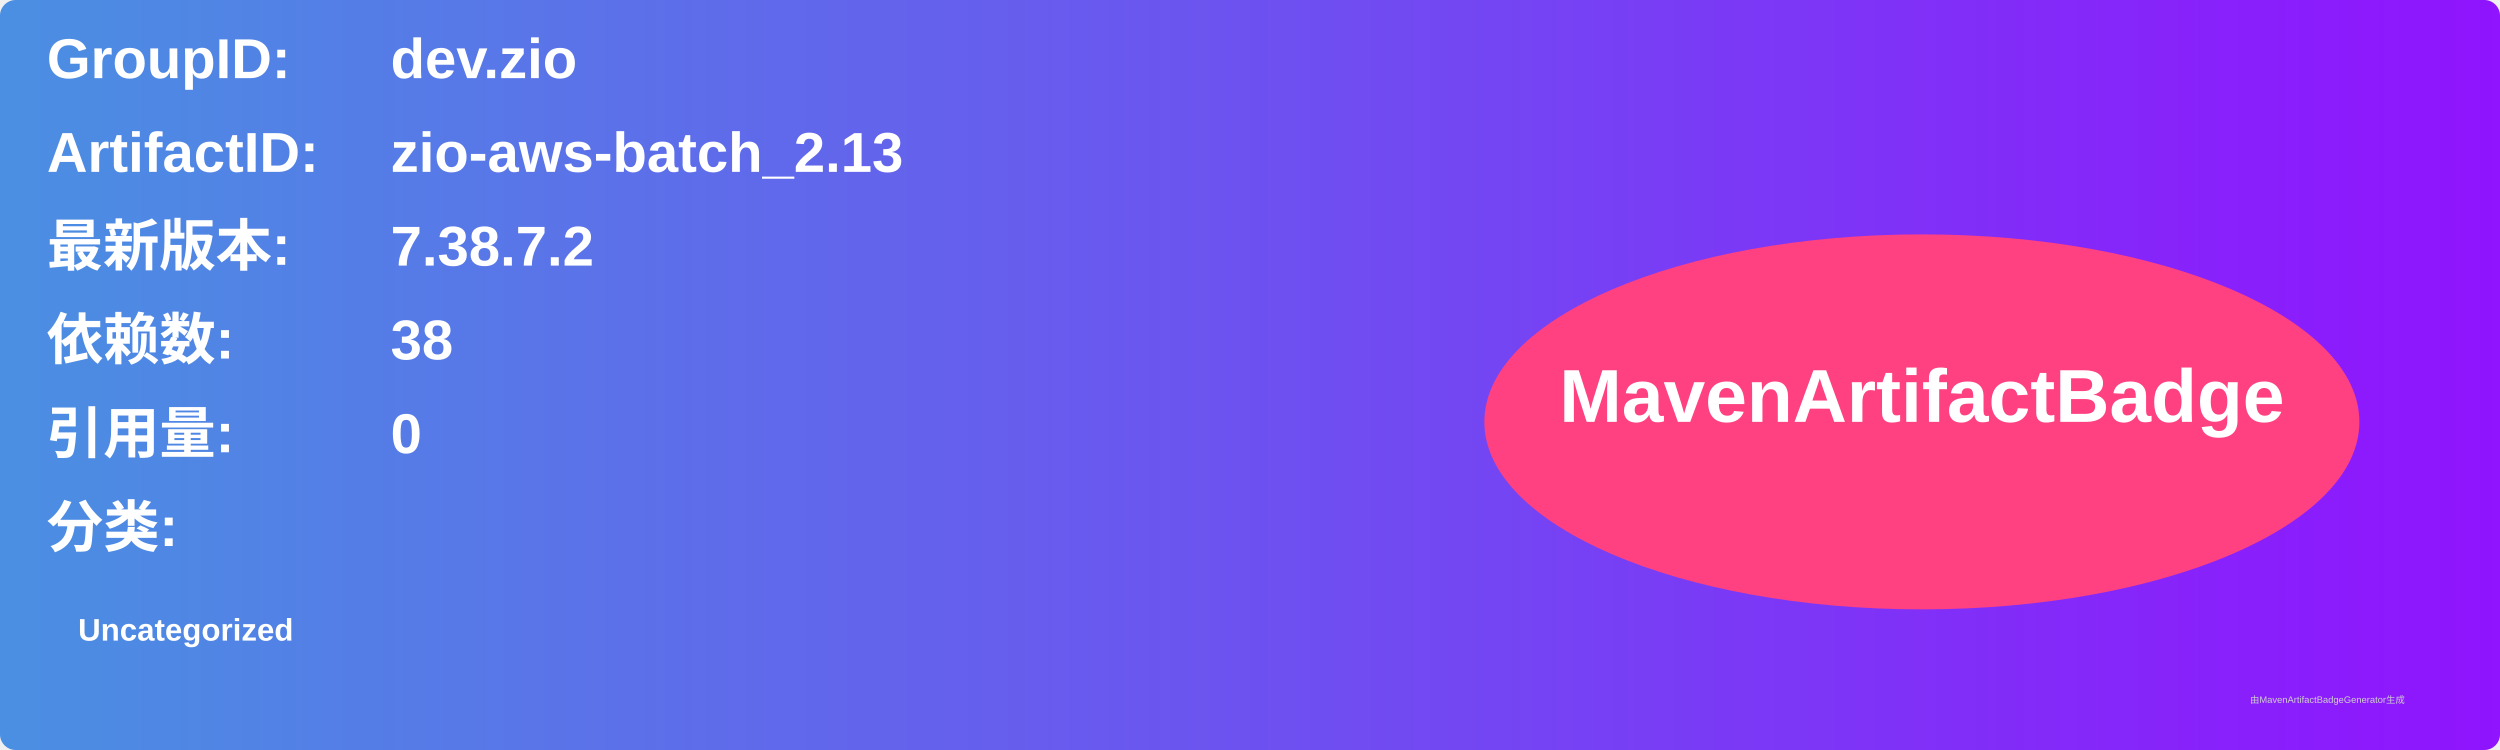
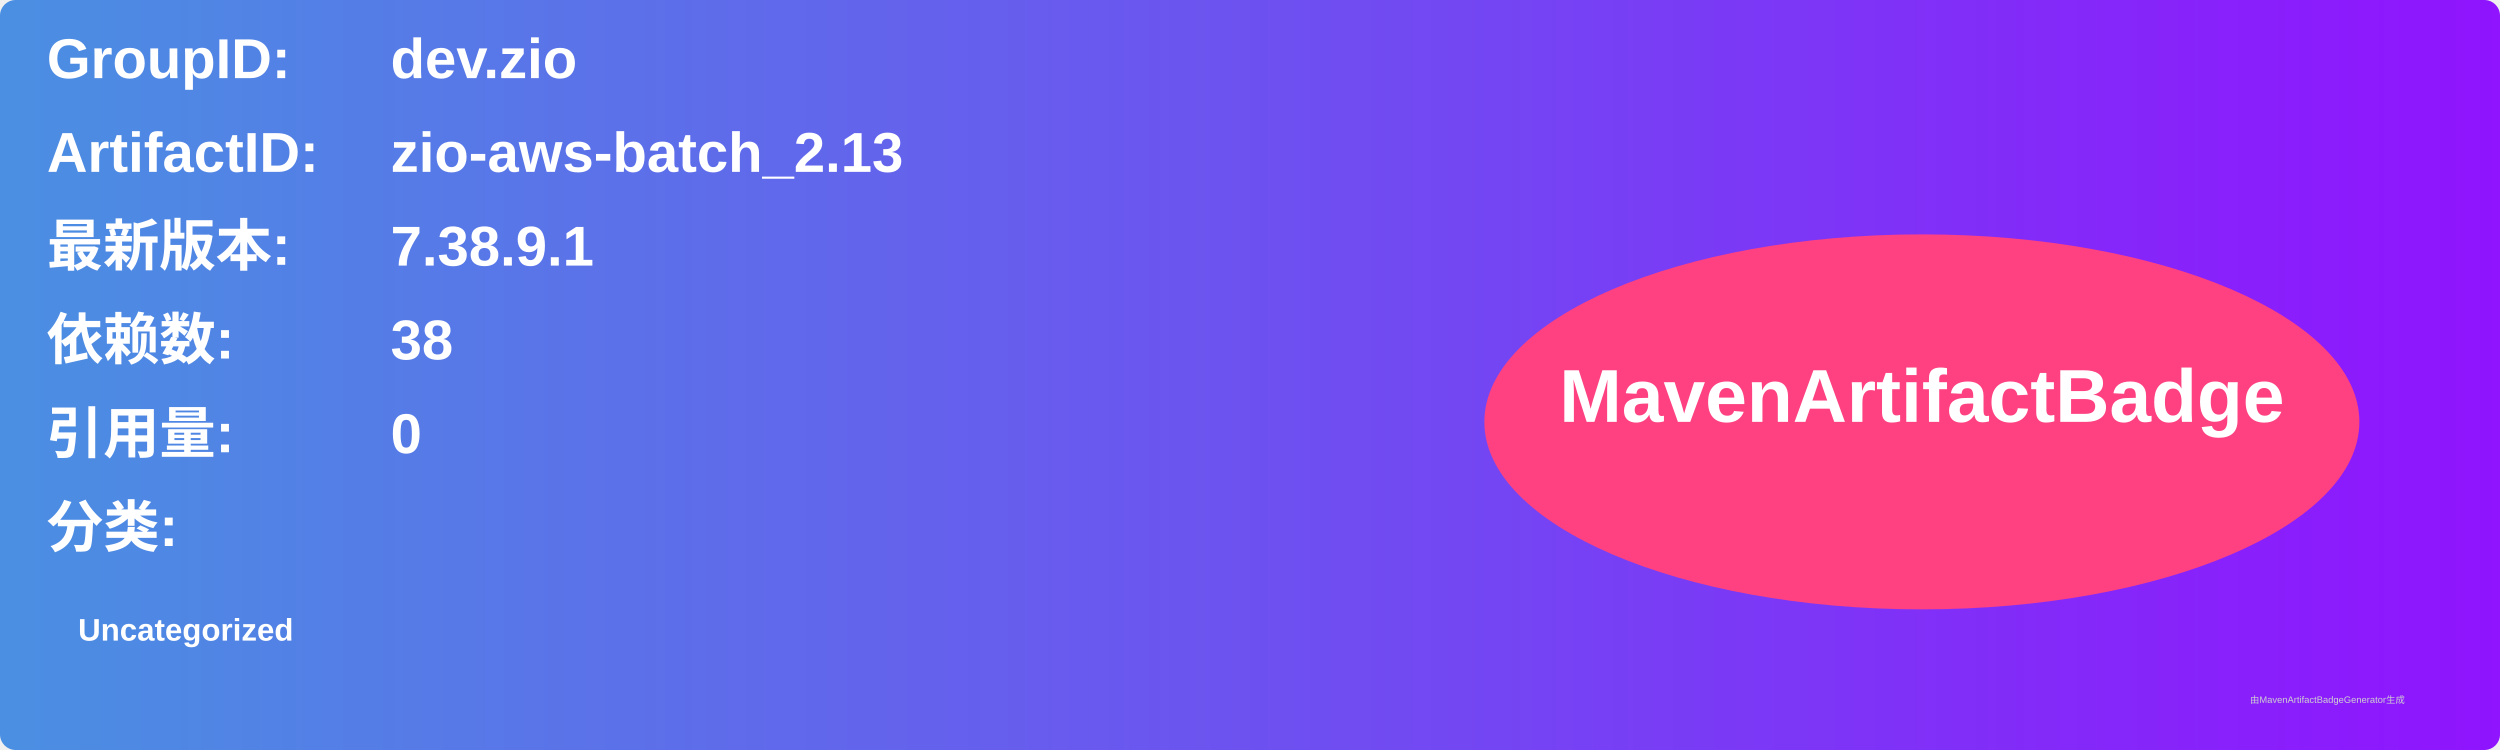
<svg xmlns="http://www.w3.org/2000/svg" width="800" height="240" viewBox="0 0 800 240">
  <linearGradient id="grad" x1="0%" y1="0%" x2="100%" y2="0%">
    <stop offset="0%" stop-color="#4a90e2" />
    <stop offset="100%" stop-color="#9013fe" />
  </linearGradient>
  <rect width="100%" height="100%" rx="5" ry="5" fill="url(#grad)" />
  <g transform="translate(15, 15)">
    <text x="0" y="10" font-family="Arial" font-size="18" fill="white" font-weight="bold" width="260">GroupID:</text>
    <text x="110" y="10" font-family="Arial" font-size="18" fill="white" font-weight="bold" width="460">dev.zio</text>
    <text x="0" y="40" font-family="Arial" font-size="18" fill="white" font-weight="bold" width="260">ArtifactID:</text>
    <text x="110" y="40" font-family="Arial" font-size="18" fill="white" font-weight="bold" width="460">zio-aws-batch_2.13</text>
    <text x="0" y="70" font-family="Arial" font-size="18" fill="white" font-weight="bold">最新版本:</text>
    <text x="110" y="70" font-family="Arial" font-size="18" fill="white" font-weight="bold">
-       <tspan font-weight="bold">7.38.7.2</tspan>
+       <tspan font-weight="bold">7.38.9.1</tspan>
    </text>
    <text x="0" y="100" font-family="Arial" font-size="18" fill="white" font-weight="bold">依赖数: </text>
    <text x="110" y="100" font-family="Arial" font-size="18" fill="white">
      <tspan font-weight="bold">38</tspan>
    </text>
    <text x="0" y="130" font-family="Arial" font-size="18" fill="white" font-weight="bold">引用量: </text>
    <text x="110" y="130" font-family="Arial" font-size="18" fill="white">
      <tspan font-weight="bold">0</tspan>
    </text>
    <text x="0" y="160" font-family="Arial" font-size="18" fill="white" font-weight="bold">分类:</text>
    <text x="10" y="190" font-family="Arial" font-size="10" fill="white">
      <tspan font-weight="bold">Uncategorized</tspan>
    </text>
    <ellipse cx="600" cy="120" rx="140" ry="60" fill="#ff4081" />
    <text x="600" y="120" text-anchor="middle" font-family="Arial" font-size="24" fill="white" font-weight="bold">MavenArtifactBadge</text>
  </g>
  <text x="720" y="225" font-family="Arial" font-size="3" fill="#d0d0d0">由MavenArtifactBadgeGenerator生成</text>
</svg>
